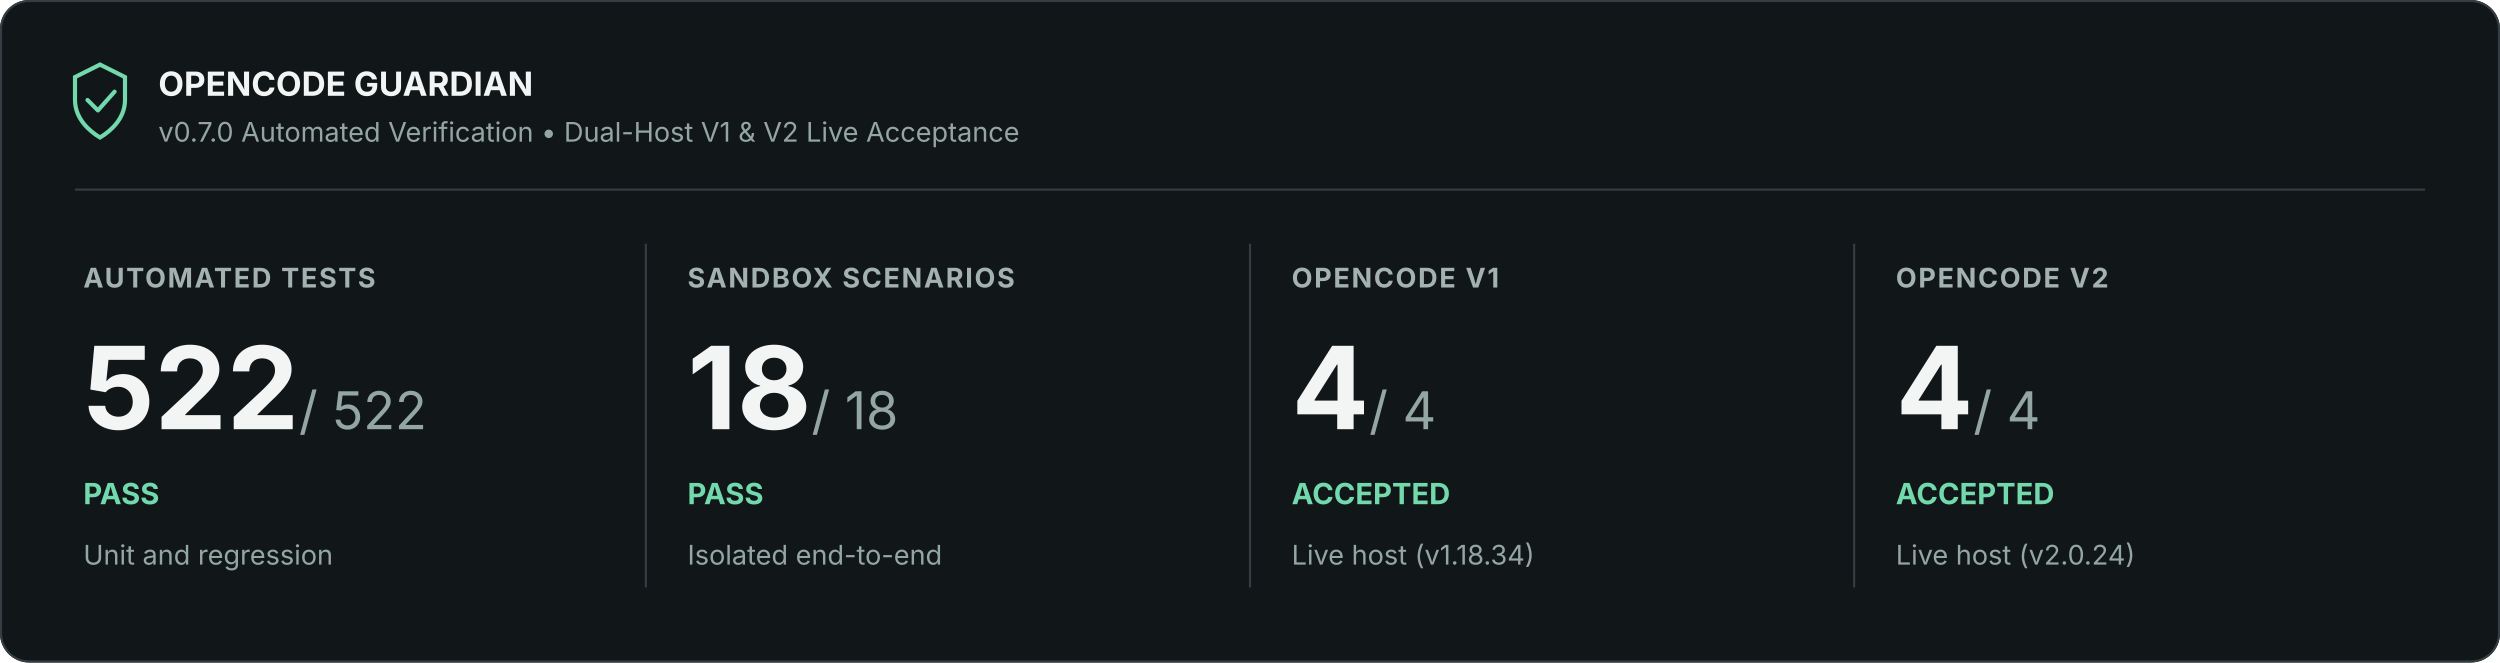
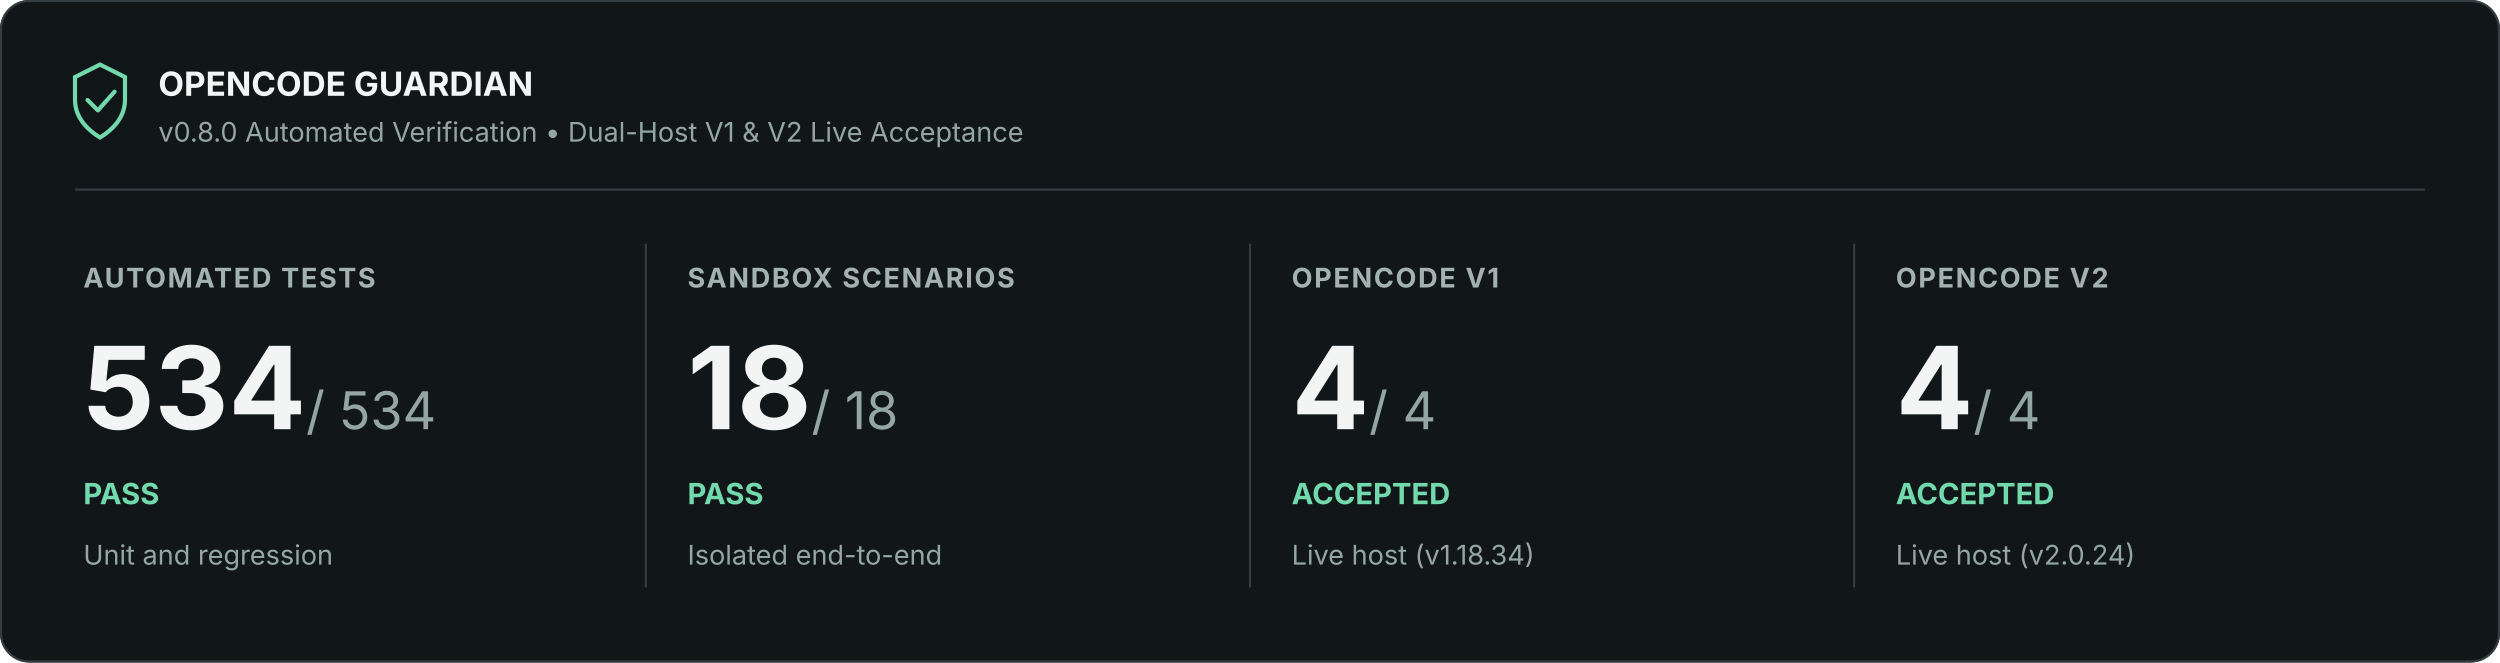
<svg xmlns="http://www.w3.org/2000/svg" width="1200" height="318" viewBox="0 0 1200 318" role="img" aria-labelledby="title description">
  <rect width="1200" height="318" rx="14" fill="#111619" />
  <rect x=".5" y=".5" width="1199" height="317" rx="13.5" stroke="#353e42" fill="none" />
  <path d="M36 37l12-6 12 6v11c0 9-7 15-12 18-5-3-12-9-12-18z" fill="none" stroke="#72d9ad" stroke-width="2" />
  <path d="m42 48 5 5 8-9" fill="none" stroke="#72d9ad" stroke-width="2" stroke-linejoin="round" stroke-linecap="round" />
  <text x="76" y="46" font-family="Inter, Segoe UI, Arial, sans-serif" font-size="16" font-weight="700" fill="#f2f5f4">OPENCODE GUARDIAN</text>
-   <text x="76" y="68" font-family="Inter, Segoe UI, Arial, sans-serif" font-size="13" fill="#94a6a1">v0.7.0 Automated Verification • Dual-Host V1 &amp; V2 Live Acceptance</text>
+   <text x="76" y="68" font-family="Inter, Segoe UI, Arial, sans-serif" font-size="13" fill="#94a6a1">v0.8.0 Automated Verification • Dual-Host V1 &amp; V2 Live Acceptance</text>
  <path d="M36 91H1164" stroke="#353e42" />
  <text x="40" y="138" font-family="Inter, Segoe UI, Arial, sans-serif" font-size="13" font-weight="700" letter-spacing=".8" fill="#a3b2ae">AUTOMATED TESTS</text>
-   <text x="40" y="206" font-family="Inter, Segoe UI, Arial, sans-serif" font-size="55" font-weight="700" fill="#f2f5f4">522<tspan font-size="25" font-weight="400" fill="#94a6a1"> / 522</tspan>
+   <text x="40" y="206" font-family="Inter, Segoe UI, Arial, sans-serif" font-size="55" font-weight="700" fill="#f2f5f4">534<tspan font-size="25" font-weight="400" fill="#94a6a1"> / 534</tspan>
  </text>
  <text x="40" y="242" font-family="Inter, Segoe UI, Arial, sans-serif" font-size="14" font-weight="700" fill="#72d9ad">PASS</text>
  <text x="40" y="271" font-family="Inter, Segoe UI, Arial, sans-serif" font-size="13" fill="#94a6a1">Unit and regression</text>
  <path d="M310 117v165" stroke="#353e42" />
  <text x="330" y="138" font-family="Inter, Segoe UI, Arial, sans-serif" font-size="13" font-weight="700" letter-spacing=".8" fill="#a3b2ae">SANDBOX SCENARIOS</text>
  <text x="330" y="206" font-family="Inter, Segoe UI, Arial, sans-serif" font-size="55" font-weight="700" fill="#f2f5f4">18<tspan font-size="25" font-weight="400" fill="#94a6a1"> / 18</tspan>
  </text>
  <text x="330" y="242" font-family="Inter, Segoe UI, Arial, sans-serif" font-size="14" font-weight="700" fill="#72d9ad">PASS</text>
  <text x="330" y="271" font-family="Inter, Segoe UI, Arial, sans-serif" font-size="13" fill="#94a6a1">Isolated end-to-end</text>
  <path d="M600 117v165" stroke="#353e42" />
  <text x="620" y="138" font-family="Inter, Segoe UI, Arial, sans-serif" font-size="13" font-weight="700" letter-spacing=".8" fill="#a3b2ae">OPENCODE V1</text>
  <text x="620" y="206" font-family="Inter, Segoe UI, Arial, sans-serif" font-size="55" font-weight="700" fill="#f2f5f4">4<tspan font-size="25" font-weight="400" fill="#94a6a1"> / 4</tspan>
  </text>
  <text x="620" y="242" font-family="Inter, Segoe UI, Arial, sans-serif" font-size="14" font-weight="700" fill="#72d9ad">ACCEPTED</text>
  <text x="620" y="271" font-family="Inter, Segoe UI, Arial, sans-serif" font-size="13" fill="#94a6a1">Live host (v1.18.34)</text>
  <path d="M890 117v165" stroke="#353e42" />
  <text x="910" y="138" font-family="Inter, Segoe UI, Arial, sans-serif" font-size="13" font-weight="700" letter-spacing=".8" fill="#a3b2ae">OPENCODE V2</text>
  <text x="910" y="206" font-family="Inter, Segoe UI, Arial, sans-serif" font-size="55" font-weight="700" fill="#f2f5f4">4<tspan font-size="25" font-weight="400" fill="#94a6a1"> / 4</tspan>
  </text>
  <text x="910" y="242" font-family="Inter, Segoe UI, Arial, sans-serif" font-size="14" font-weight="700" fill="#72d9ad">ACCEPTED</text>
  <text x="910" y="271" font-family="Inter, Segoe UI, Arial, sans-serif" font-size="13" fill="#94a6a1">Live host (v2.0.24)</text>
</svg>
